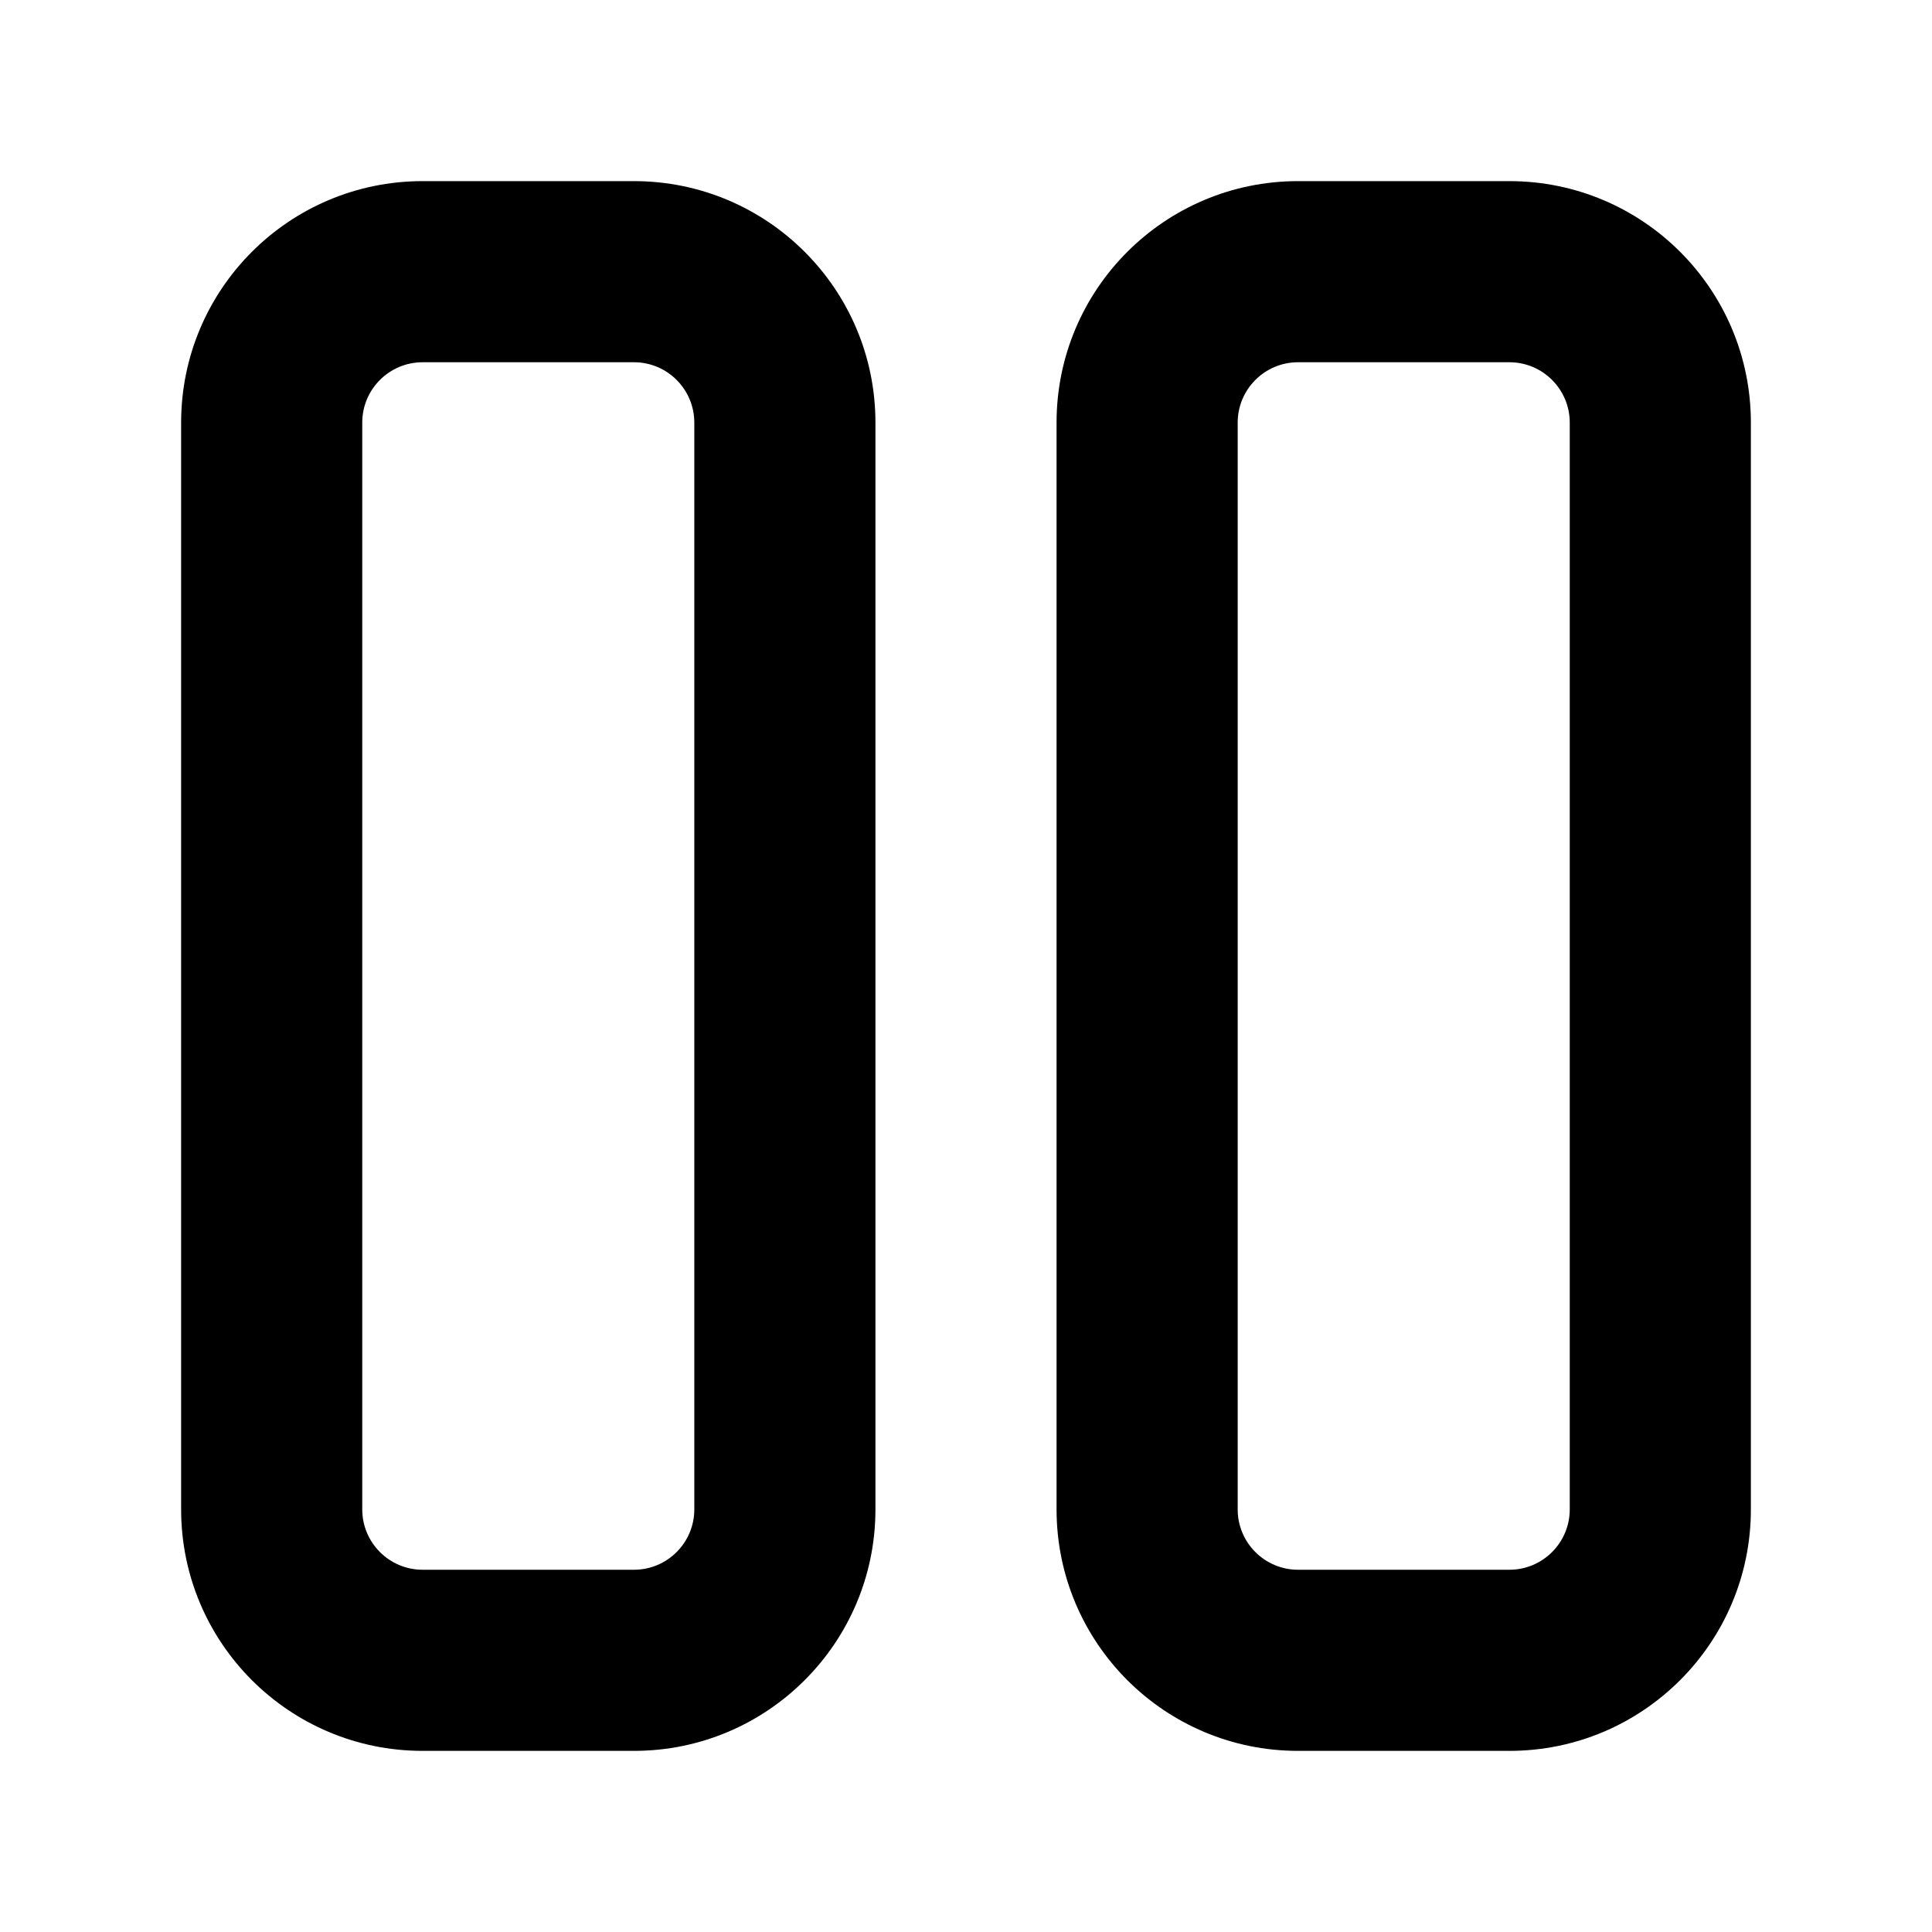
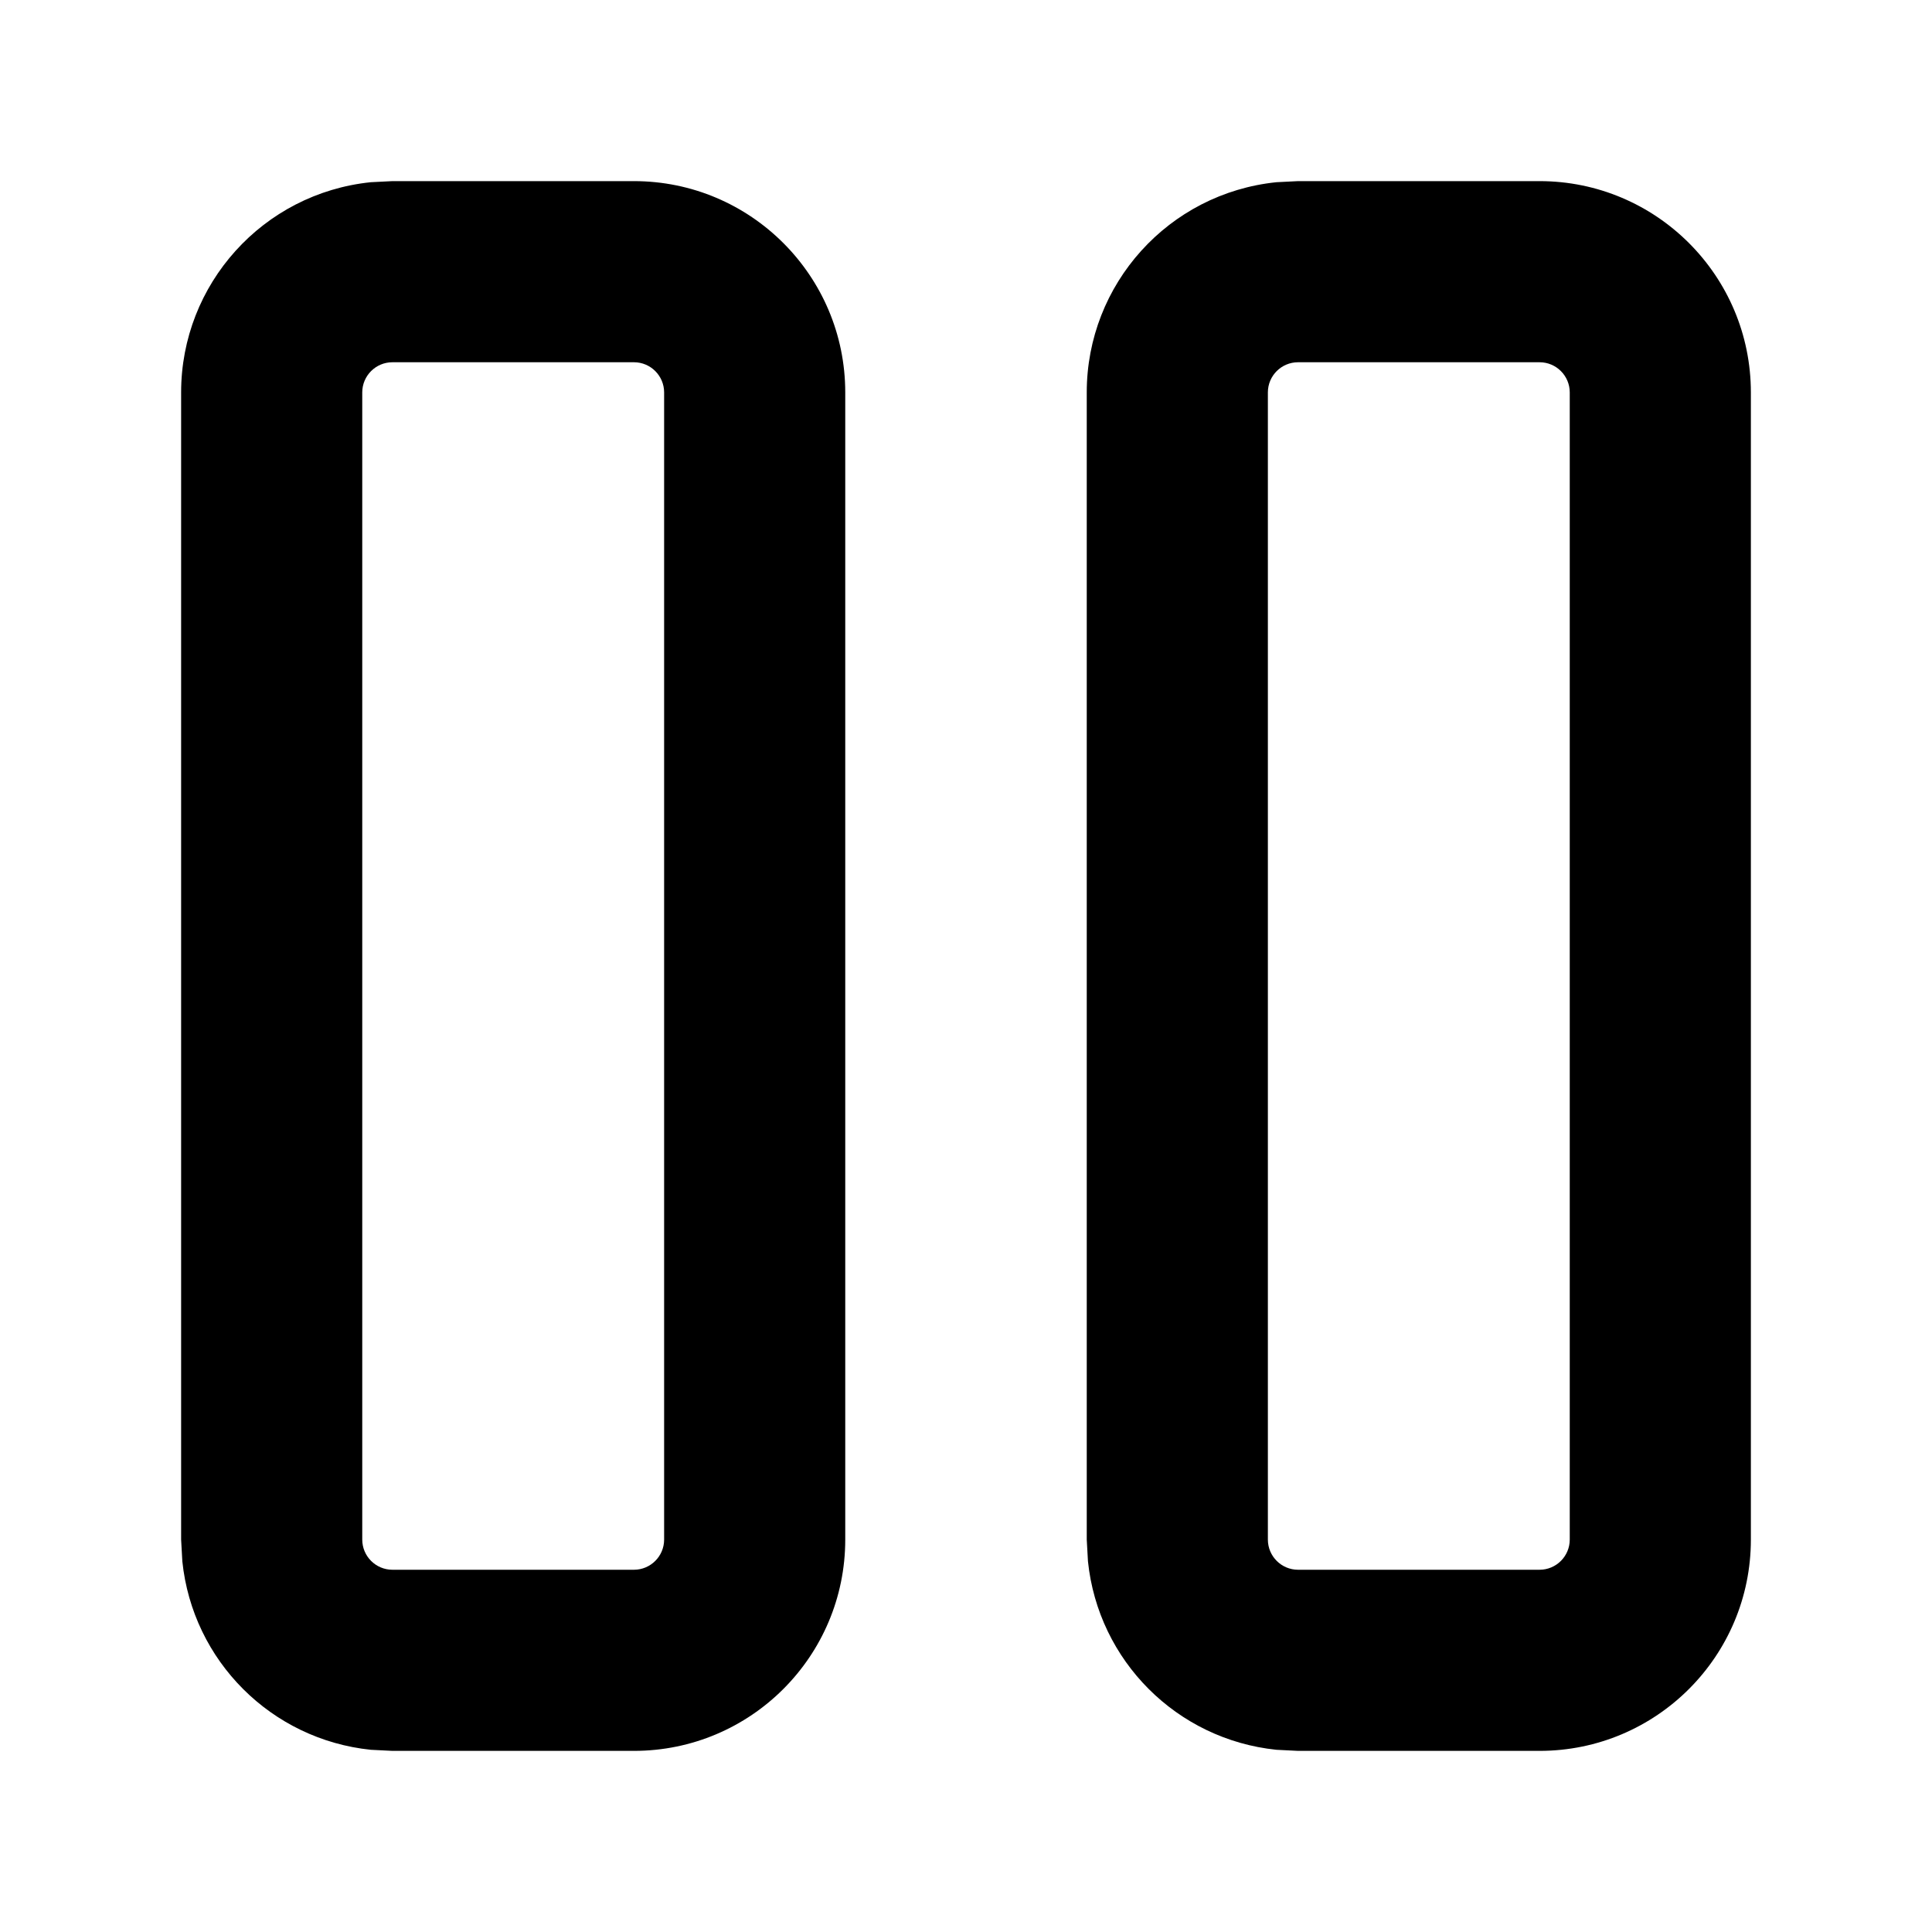
<svg xmlns="http://www.w3.org/2000/svg" width="16" height="16" fill="none" viewBox="0 0 16 16">
-   <path fill="currentColor" fill-rule="evenodd" d="M3.5 3h1.75a.5.5 0 0 1 .5.5v9a.5.5 0 0 1-.5.5H3.5a.5.5 0 0 1-.5-.5v-9a.5.5 0 0 1 .5-.5m-2 .5a2 2 0 0 1 2-2h1.75a2 2 0 0 1 2 2v9a2 2 0 0 1-2 2H3.5a2 2 0 0 1-2-2zm9.25-.5h1.75a.5.5 0 0 1 .5.5v9a.5.5 0 0 1-.5.5h-1.75a.5.5 0 0 1-.5-.5v-9a.5.5 0 0 1 .5-.5m-2 .5a2 2 0 0 1 2-2h1.75a2 2 0 0 1 2 2v9a2 2 0 0 1-2 2h-1.75a2 2 0 0 1-2-2z" clip-rule="evenodd" />
+   <path fill="currentColor" d="M5.25 1.5C6.216 1.5 7 2.284 7 3.25v9.5a1.75 1.75 0 0 1-1.75 1.75h-2l-.179-.009A1.75 1.75 0 0 1 1.51 12.93l-.01-.18v-9.5a1.75 1.75 0 0 1 1.571-1.741L3.25 1.5zm7.5 0c.966 0 1.75.784 1.75 1.75v9.5a1.75 1.75 0 0 1-1.75 1.75h-2l-.179-.009A1.75 1.75 0 0 1 9.01 12.93L9 12.75v-9.5a1.75 1.75 0 0 1 1.571-1.741l.179-.009zM3.25 3a.25.25 0 0 0-.25.25v9.5c0 .138.112.25.25.25h2a.25.25 0 0 0 .25-.25v-9.5A.25.25 0 0 0 5.25 3zm7.5 0a.25.25 0 0 0-.25.25v9.5c0 .138.112.25.25.25h2a.25.25 0 0 0 .25-.25v-9.5a.25.25 0 0 0-.25-.25z" />
</svg>
